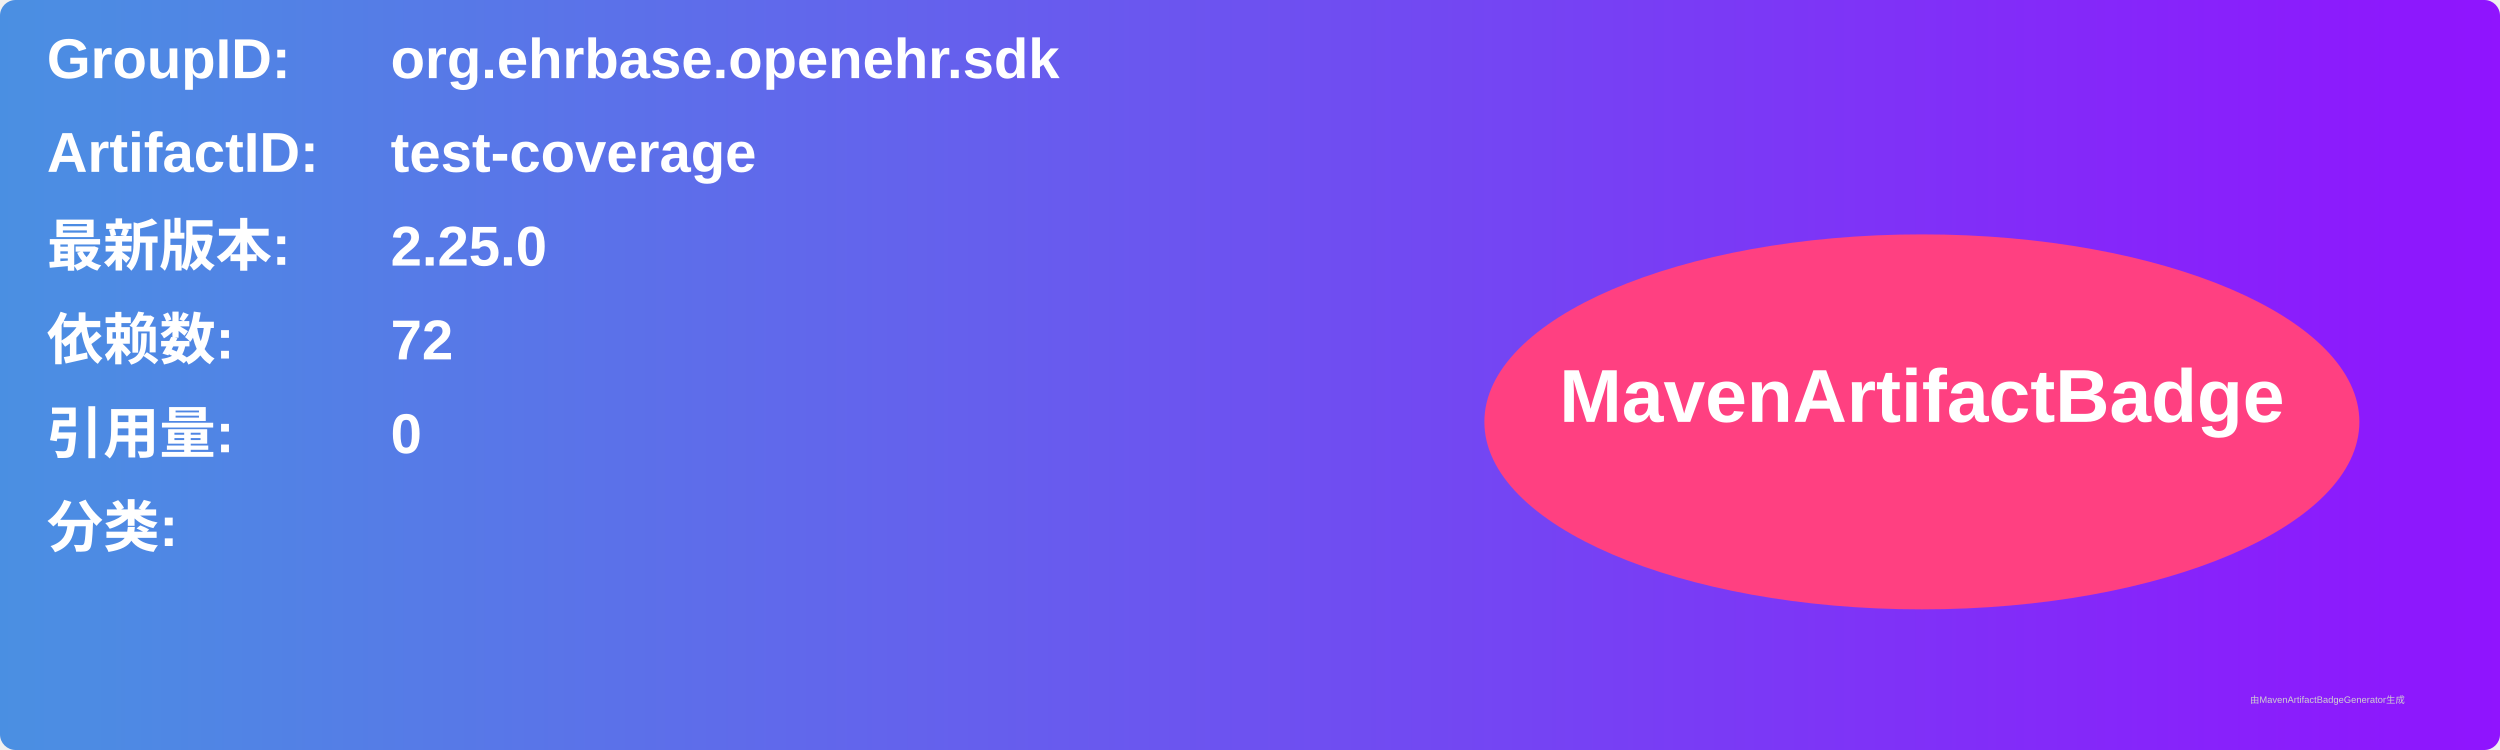
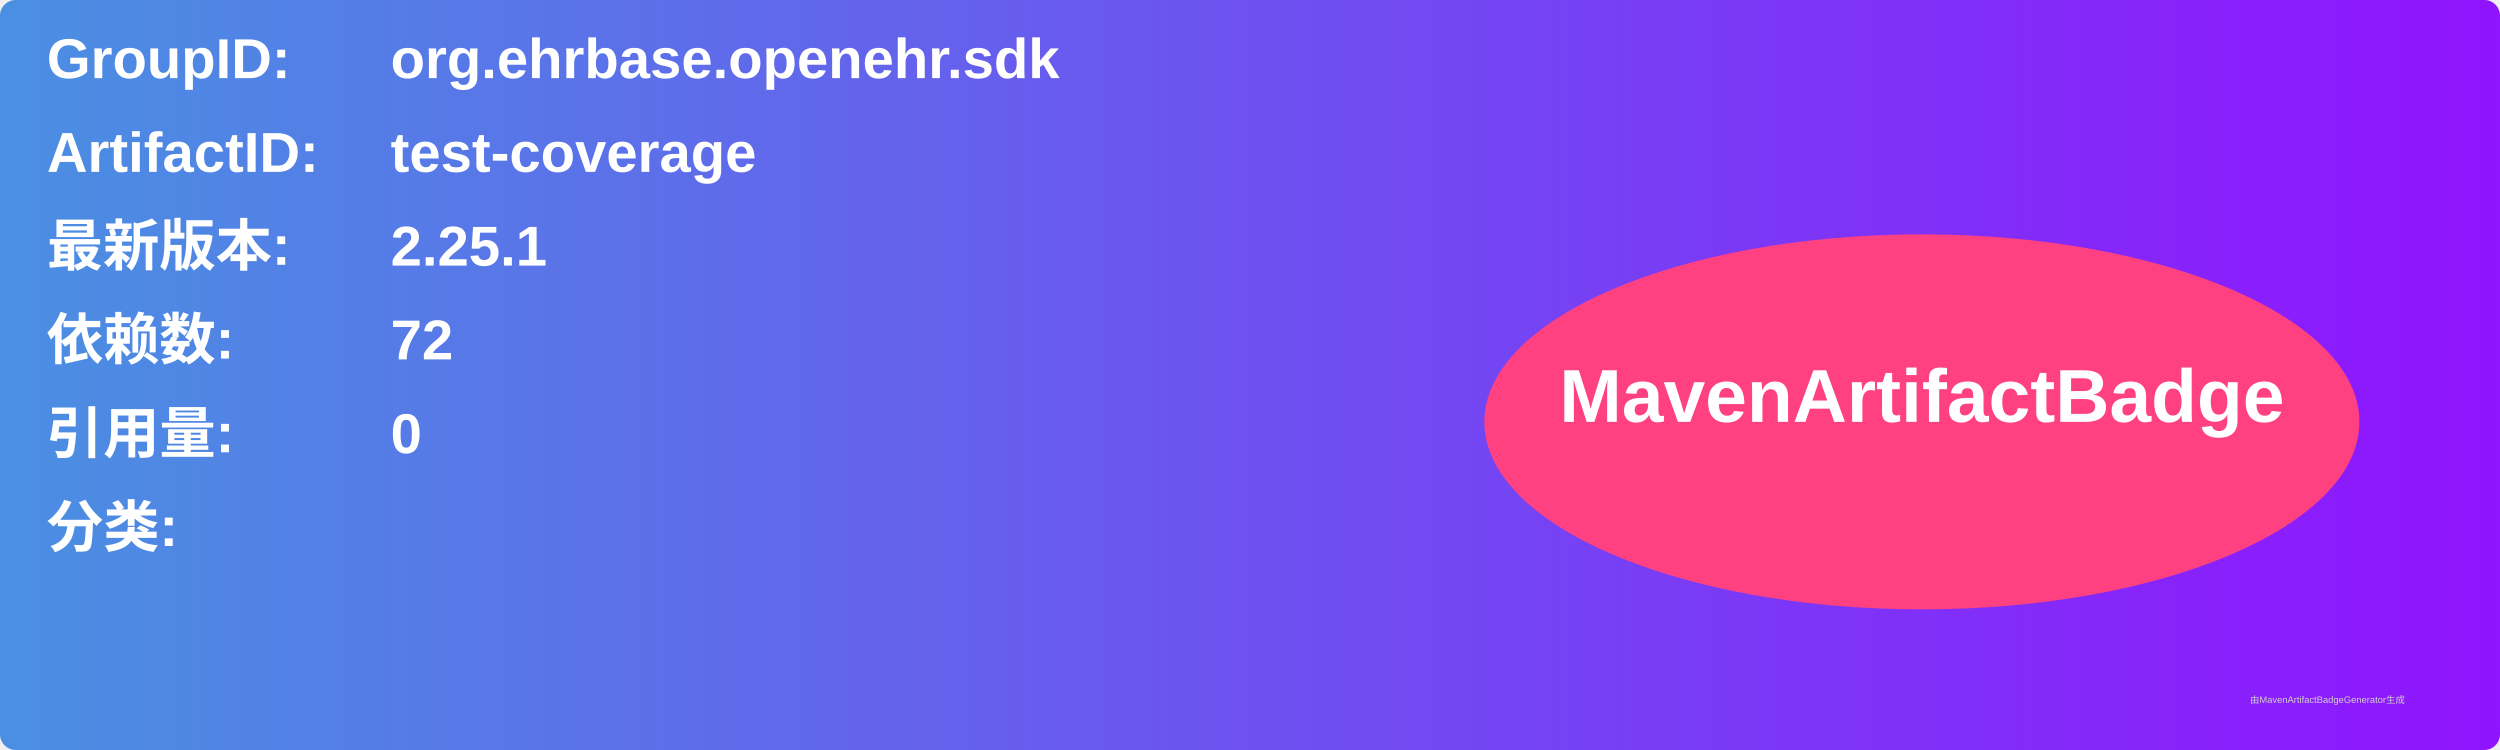
<svg xmlns="http://www.w3.org/2000/svg" width="800" height="240" viewBox="0 0 800 240">
  <linearGradient id="grad" x1="0%" y1="0%" x2="100%" y2="0%">
    <stop offset="0%" stop-color="#4a90e2" />
    <stop offset="100%" stop-color="#9013fe" />
  </linearGradient>
  <rect width="100%" height="100%" rx="5" ry="5" fill="url(#grad)" />
  <g transform="translate(15, 15)">
    <text x="0" y="10" font-family="Arial" font-size="18" fill="white" font-weight="bold" width="260">GroupID:</text>
    <text x="110" y="10" font-family="Arial" font-size="18" fill="white" font-weight="bold" width="460">org.ehrbase.openehr.sdk</text>
    <text x="0" y="40" font-family="Arial" font-size="18" fill="white" font-weight="bold" width="260">ArtifactID:</text>
    <text x="110" y="40" font-family="Arial" font-size="18" fill="white" font-weight="bold" width="460">test-coverage</text>
    <text x="0" y="70" font-family="Arial" font-size="18" fill="white" font-weight="bold">最新版本:</text>
    <text x="110" y="70" font-family="Arial" font-size="18" fill="white" font-weight="bold">
-       <tspan font-weight="bold">2.25.0</tspan>
+       <tspan font-weight="bold">2.25.1</tspan>
    </text>
    <text x="0" y="100" font-family="Arial" font-size="18" fill="white" font-weight="bold">依赖数: </text>
    <text x="110" y="100" font-family="Arial" font-size="18" fill="white">
      <tspan font-weight="bold">72</tspan>
    </text>
    <text x="0" y="130" font-family="Arial" font-size="18" fill="white" font-weight="bold">引用量: </text>
    <text x="110" y="130" font-family="Arial" font-size="18" fill="white">
      <tspan font-weight="bold">0</tspan>
    </text>
    <text x="0" y="160" font-family="Arial" font-size="18" fill="white" font-weight="bold">分类:</text>
    <text x="10" y="190" font-family="Arial" font-size="10" fill="white">
      <tspan font-weight="bold" />
    </text>
    <ellipse cx="600" cy="120" rx="140" ry="60" fill="#ff4081" />
    <text x="600" y="120" text-anchor="middle" font-family="Arial" font-size="24" fill="white" font-weight="bold">MavenArtifactBadge</text>
  </g>
  <text x="720" y="225" font-family="Arial" font-size="3" fill="#d0d0d0">由MavenArtifactBadgeGenerator生成</text>
</svg>
